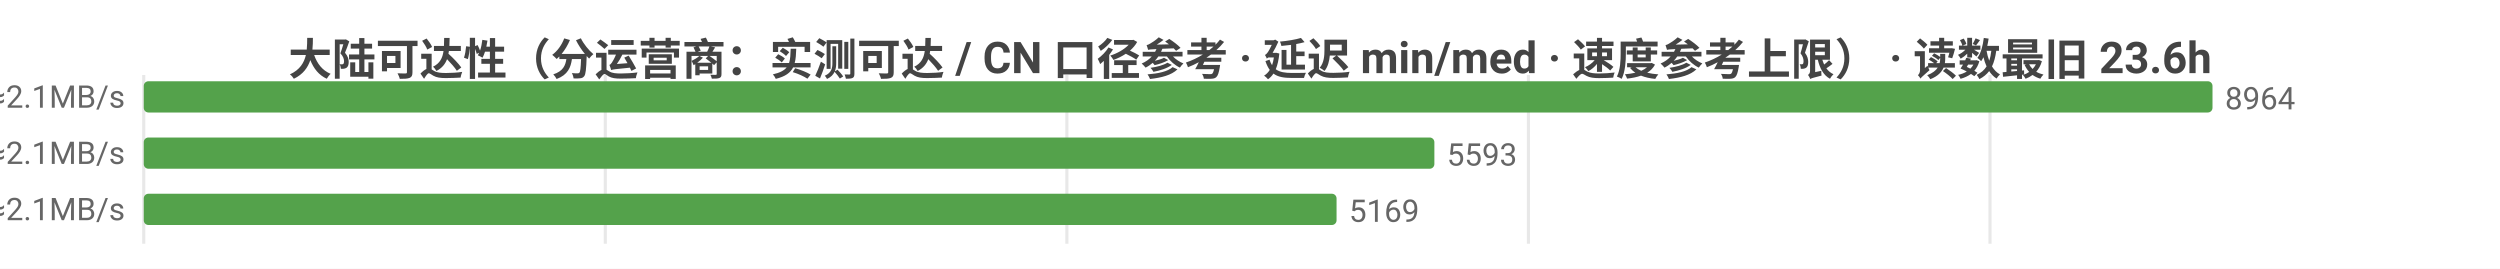
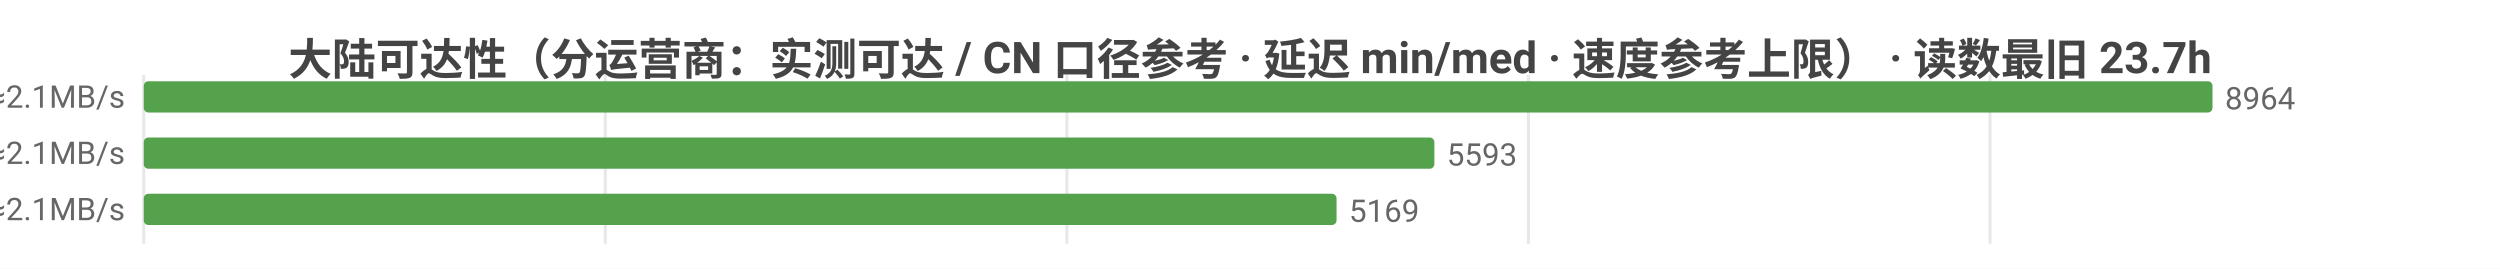
<svg xmlns="http://www.w3.org/2000/svg" width="800" height="86" viewBox="0 0 800 86">
  <rect width="800" height="86" fill="#ffffff" />
  <style>text{font-family:system-ui,-apple-system,'Segoe UI',Roboto,'PingFang SC','Microsoft YaHei','Noto Sans CJK SC',sans-serif}.g{stroke:#e8e8e8;stroke-width:1}.a{stroke:#999;stroke-width:1}.t{font-size:10px;fill:#666}.m{font-size:10px;text-anchor:middle;fill:#666}.e{font-size:10px;text-anchor:end;fill:#666}.l{font-size:11px;fill:#333}.tt{font-size:14px;font-weight:600;text-anchor:middle;fill:#444}.em{font-size:13px;text-anchor:middle;fill:#999}</style>
-   <text class="tt" x="400.0" y="24">大陆可达性（分运营商：实测可达 / CN 口径参考 · 延迟 min/med · 速度参考上限） · 读数最旧 23.6h</text>
+   <text class="tt" x="400.0" y="24">大陆可达性（分运营商：实测可达 / CN 口径参考 · 延迟 min/med · 速度参考上限） · 读数最旧 23.7h</text>
  <line class="g" x1="46" y1="24" x2="46" y2="78" />
  <line class="g" x1="193.7" y1="24" x2="193.7" y2="78" />
  <line class="g" x1="341.4" y1="24" x2="341.4" y2="78" />
  <line class="g" x1="489.1" y1="24" x2="489.1" y2="78" />
  <line class="g" x1="636.8" y1="24" x2="636.8" y2="78" />
  <text class="e" x="40" y="35">中国电信  实测可达 8964/8964 · CN口径 12979  min23/med232ms  ≈2.1MB/s</text>
  <rect x="46" y="26" width="662" height="10" fill="#54a24b" rx="1.5" />
  <text class="t" x="712" y="35">8964</text>
  <text class="e" x="40" y="53">中国联通  实测可达 5593/5593 · CN口径 12979  min25/med229ms  ≈2.1MB/s</text>
  <rect x="46" y="44" width="413.0" height="10" fill="#54a24b" rx="1.5" />
  <text class="t" x="463.0" y="53">5593</text>
  <text class="e" x="40" y="71">中国移动  实测可达 5169/5169 · CN口径 12979  min27/med229ms  ≈2.1MB/s</text>
  <rect x="46" y="62" width="381.7" height="10" fill="#54a24b" rx="1.5" />
  <text class="t" x="431.7" y="71">5169</text>
</svg>
